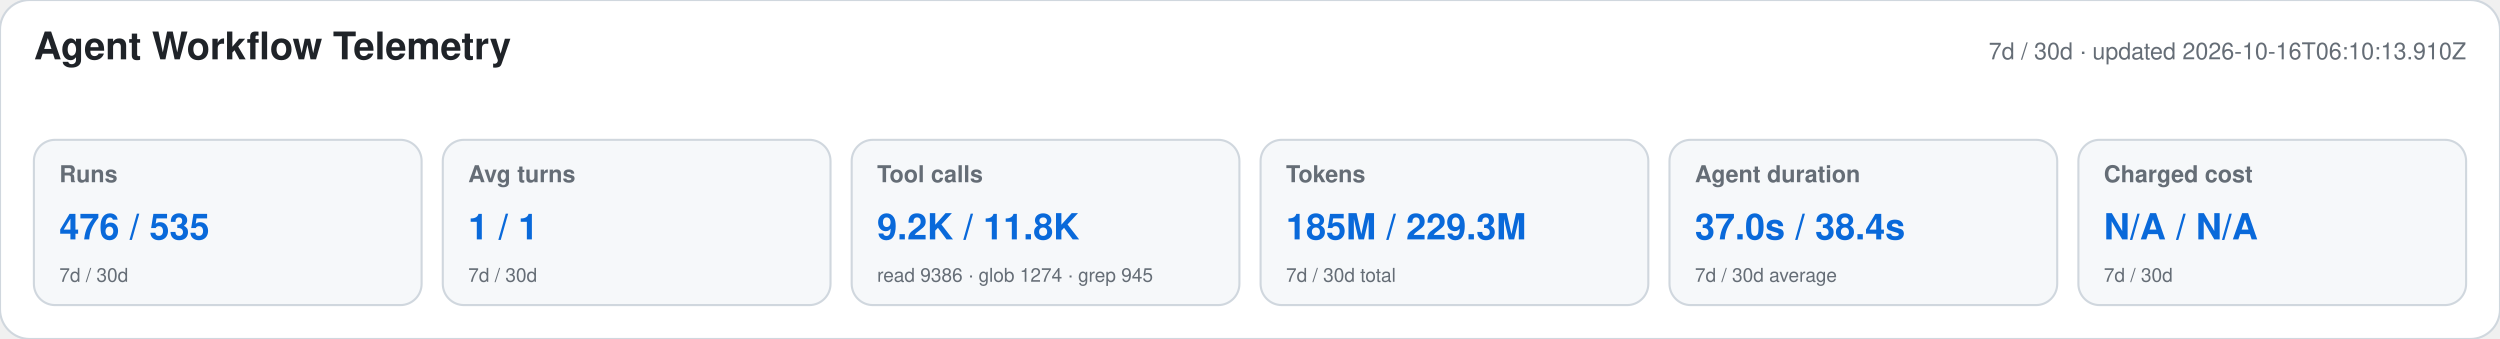
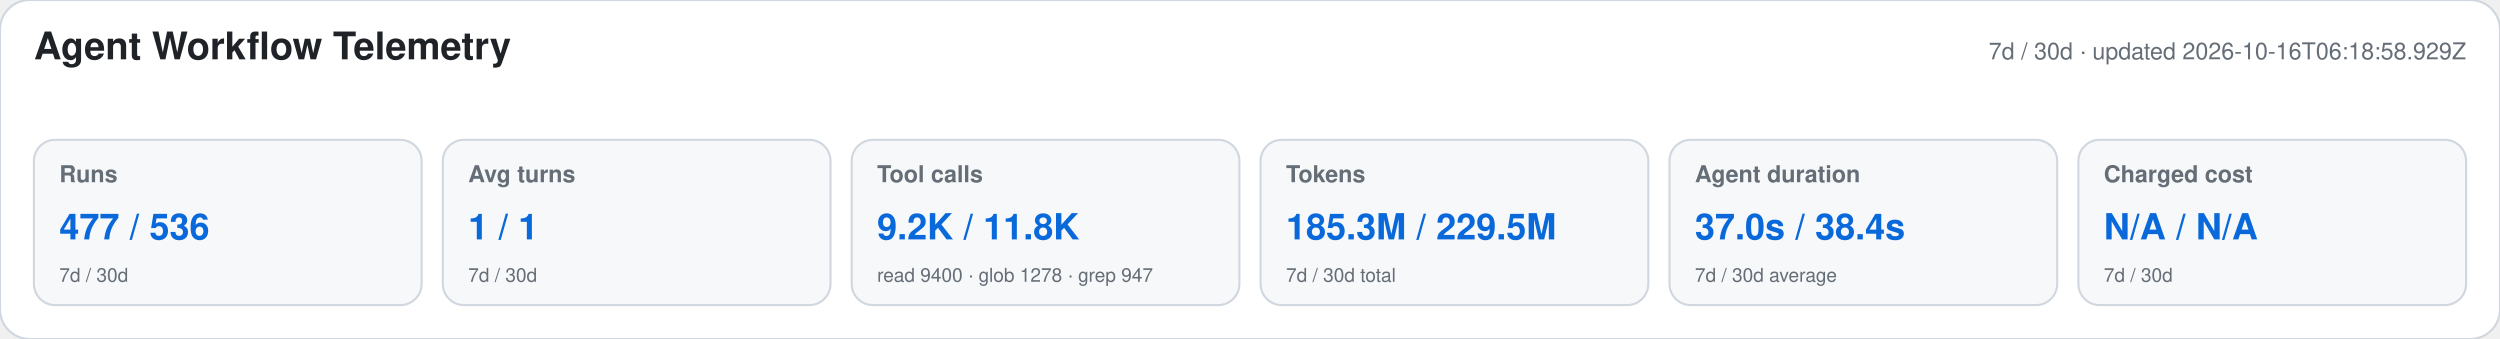
<svg xmlns="http://www.w3.org/2000/svg" width="1180" height="160" viewBox="0 0 1180 160" role="img" aria-labelledby="title desc">
  <style>text{font-family:-apple-system,BlinkMacSystemFont,"Segoe UI",Helvetica,Arial,sans-serif}.heading{font-size:18px;font-weight:650;fill:#1f2328}.meta,.label,.secondary{fill:#656d76}.meta,.label{font-size:11px}.label{font-weight:600}.primary{font-size:17px;font-weight:700;fill:#0969da}.secondary{font-size:9px}</style>
  <rect width="1180" height="160" rx="14" fill="#ffffff" stroke="#d0d7de" />
  <text x="16" y="28" class="heading">Agent Workflow Telemetry</text>
-   <text x="1164" y="28" text-anchor="end" class="meta">7d / 30d · updated 2026-10-16T06:10:13.910Z</text>
+   <text x="1164" y="28" text-anchor="end" class="meta">7d / 30d · updated 2026-10-16T06:18:58.929Z</text>
  <g>
    <rect x="16" y="66" width="183" height="78" rx="10" fill="#f6f8fa" stroke="#d0d7de" />
    <text x="28" y="86" class="label">Runs</text>
-     <text x="28" y="113" class="primary">476 / 535</text>
+     <text x="28" y="113" class="primary">477 / 536</text>
    <text x="28" y="133" class="secondary">7d / 30d</text>
  </g>
  <g>
    <rect x="209" y="66" width="183" height="78" rx="10" fill="#f6f8fa" stroke="#d0d7de" />
    <text x="221" y="86" class="label">Avg turns</text>
    <text x="221" y="113" class="primary">1 / 1</text>
    <text x="221" y="133" class="secondary">7d / 30d</text>
  </g>
  <g>
    <rect x="402" y="66" width="183" height="78" rx="10" fill="#f6f8fa" stroke="#d0d7de" />
    <text x="414" y="86" class="label">Tool calls</text>
    <text x="414" y="113" class="primary">9.2K / 11.8K</text>
-     <text x="414" y="133" class="secondary">read 9386 · glob 1274 · grep 945</text>
+     <text x="414" y="133" class="secondary">read 9400 · glob 1278 · grep 947</text>
  </g>
  <g>
    <rect x="595" y="66" width="183" height="78" rx="10" fill="#f6f8fa" stroke="#d0d7de" />
    <text x="607" y="86" class="label">Tokens</text>
-     <text x="607" y="113" class="primary">185M / 229.3M</text>
+     <text x="607" y="113" class="primary">185.3M / 229.5M</text>
    <text x="607" y="133" class="secondary">7d / 30d total</text>
  </g>
  <g>
    <rect x="788" y="66" width="183" height="78" rx="10" fill="#f6f8fa" stroke="#d0d7de" />
    <text x="800" y="86" class="label">Agent duration</text>
    <text x="800" y="113" class="primary">37.0s / 38.4s</text>
    <text x="800" y="133" class="secondary">7d / 30d average</text>
  </g>
  <g>
    <rect x="981" y="66" width="183" height="78" rx="10" fill="#f6f8fa" stroke="#d0d7de" />
    <text x="993" y="86" class="label">Charged cost</text>
    <text x="993" y="113" class="primary">N/A / N/A</text>
    <text x="993" y="133" class="secondary">7d / 30d</text>
  </g>
</svg>
